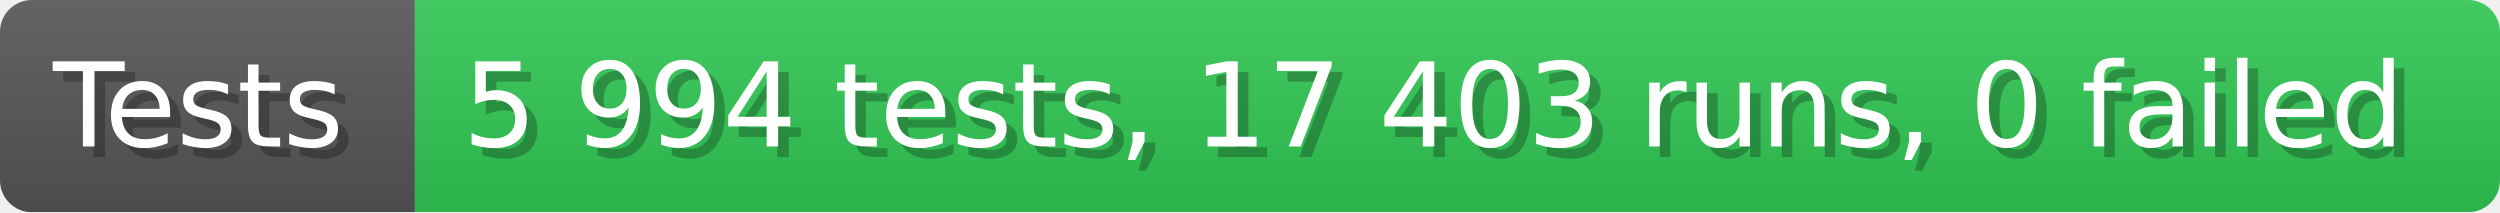
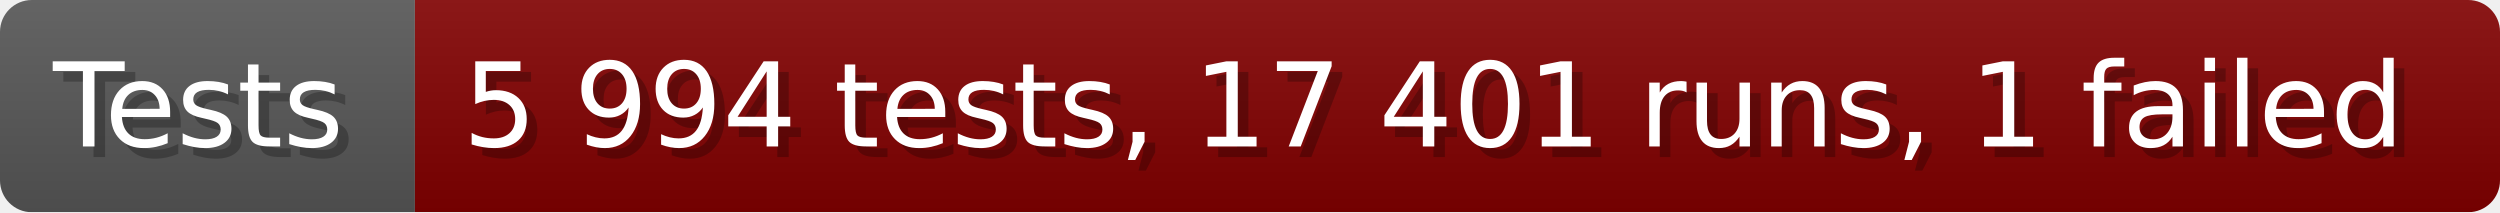
- <svg xmlns="http://www.w3.org/2000/svg" width="235.6" height="20" viewBox="0 0 2356 200" role="img" aria-label="Tests: 5 994 tests, 17 403 runs, 0 failed">
+ <svg xmlns="http://www.w3.org/2000/svg" width="235.6" height="20" viewBox="0 0 2356 200" role="img" aria-label="Tests: 5 994 tests, 17 401 runs, 1 failed">
  <linearGradient id="a" x2="0" y2="100%">
    <stop offset="0" stop-opacity=".1" stop-color="#EEE" />
    <stop offset="1" stop-opacity=".1" />
  </linearGradient>
  <mask id="m">
    <rect width="2356" height="200" rx="30" fill="#FFF" />
  </mask>
  <g mask="url(#m)">
    <rect width="391" height="200" fill="#555" />
-     <rect width="1965" height="200" fill="#31c653" x="391" />
+     <rect width="1965" height="200" fill="#800000" x="391" />
    <rect width="2356" height="200" fill="url(#a)" />
  </g>
  <g aria-hidden="true" fill="#fff" text-anchor="start" font-family="Verdana,DejaVu Sans,sans-serif" font-size="110">
    <text x="60" y="148" textLength="291" fill="#000" opacity="0.25">Tests</text>
    <text x="50" y="138" textLength="291">Tests</text>
-     <text x="446" y="148" textLength="1865" fill="#000" opacity="0.25">5 994 tests, 17 403 runs, 0 failed</text>
-     <text x="436" y="138" textLength="1865">5 994 tests, 17 403 runs, 0 failed</text>
+     <text x="446" y="148" textLength="1865" fill="#000" opacity="0.25">5 994 tests, 17 401 runs, 1 failed</text>
+     <text x="436" y="138" textLength="1865">5 994 tests, 17 401 runs, 1 failed</text>
  </g>
</svg>
